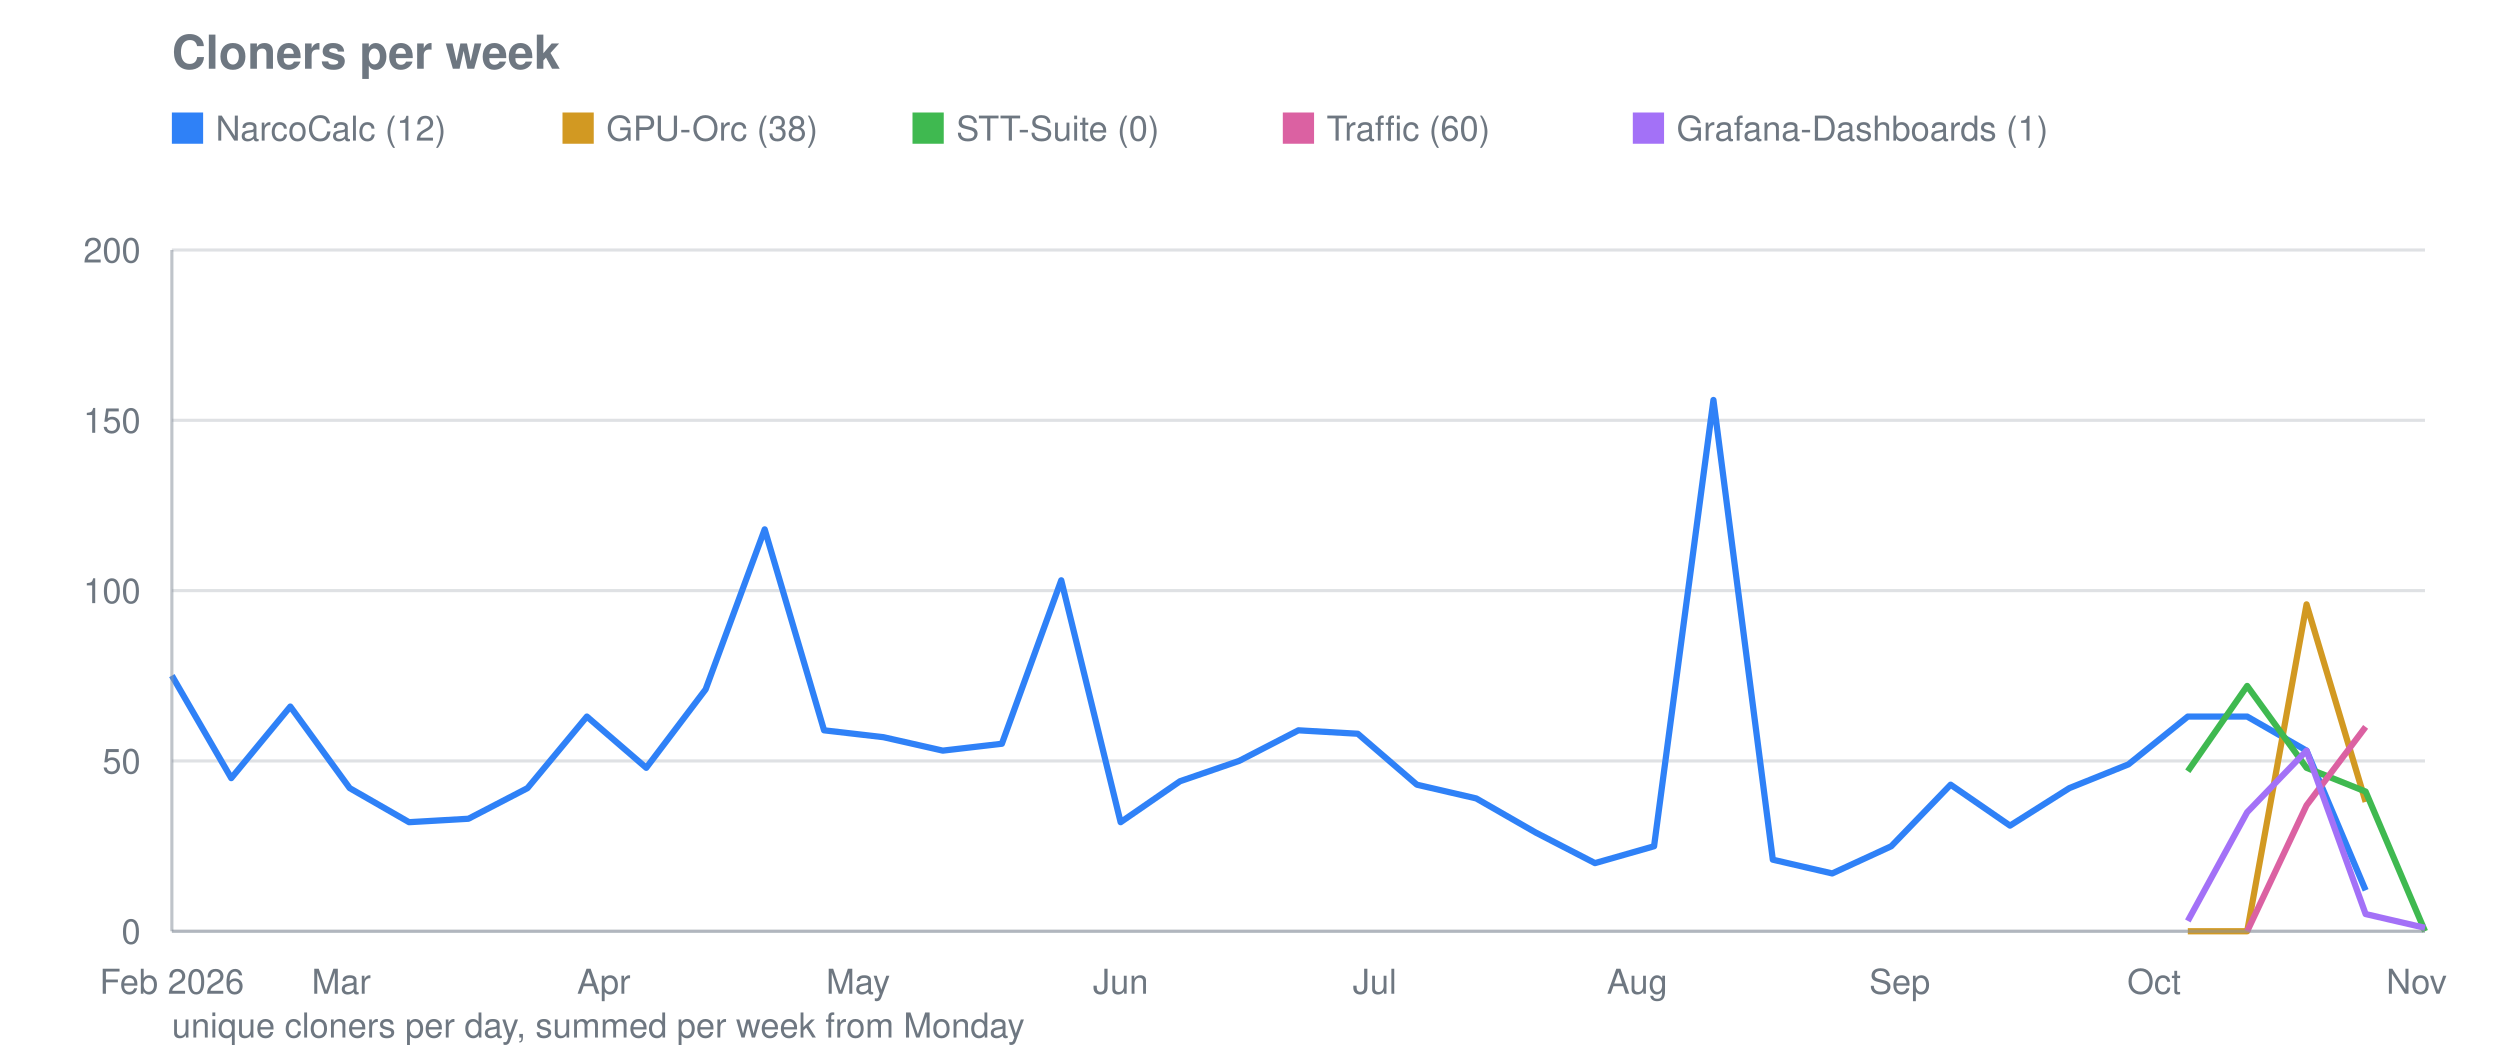
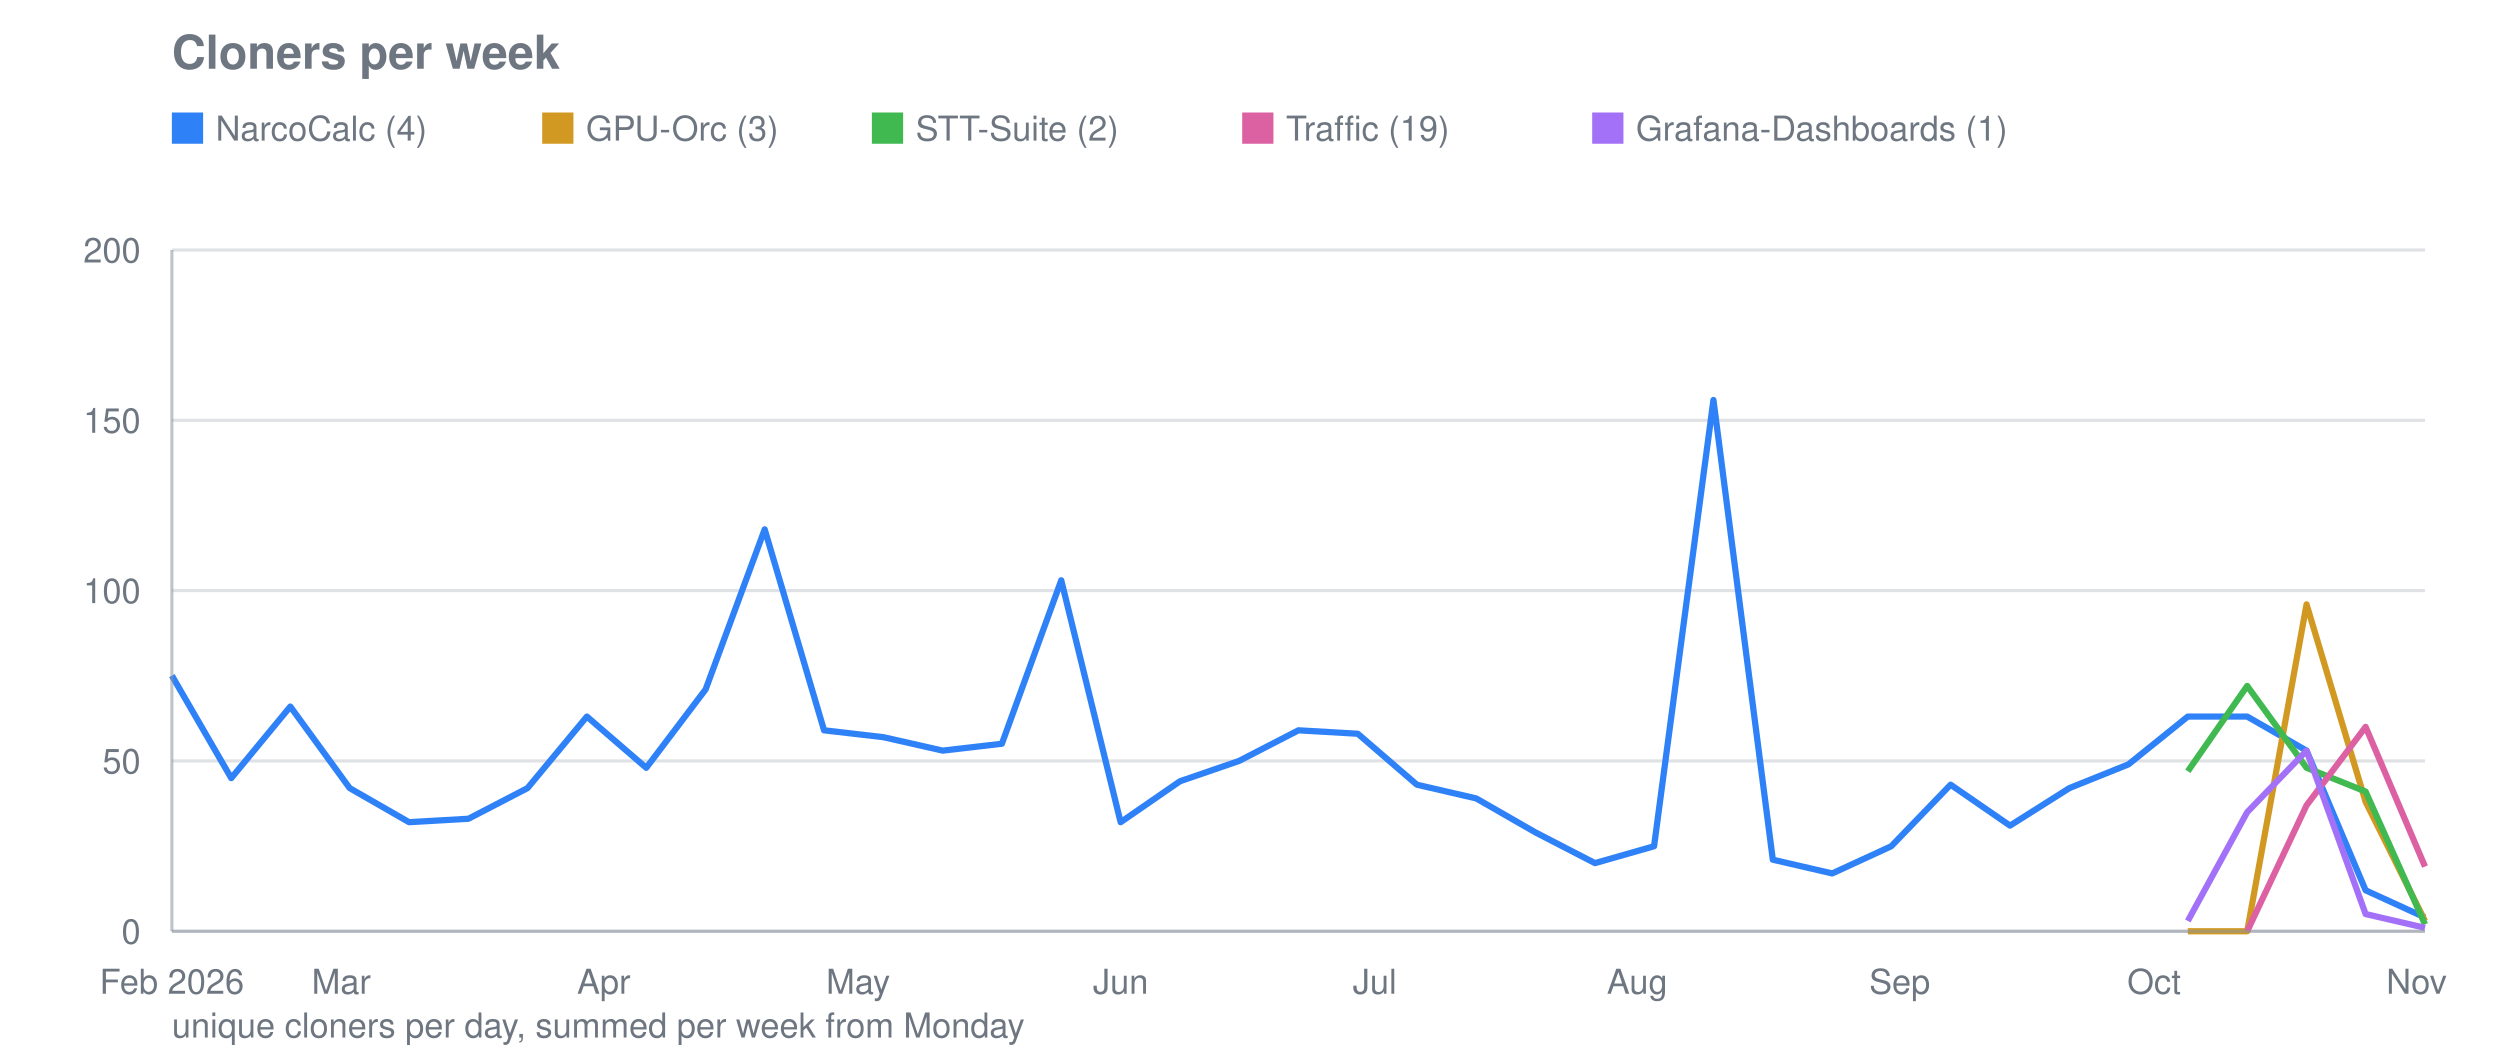
<svg xmlns="http://www.w3.org/2000/svg" viewBox="0 0 800 340" width="800" height="340" role="img" aria-label="Cloners per week">
  <text font-family="system-ui, -apple-system, Segoe UI, Helvetica, Arial, sans-serif" font-size="15" font-weight="600" fill="#6e7781" x="55" y="22">Cloners per week</text>
  <line stroke="#8b949e" stroke-width="1" opacity="0.28" x1="55" y1="298.0" x2="776" y2="298.0" />
  <text font-family="system-ui, -apple-system, Segoe UI, Helvetica, Arial, sans-serif" font-size="11" fill="#6e7781" x="45" y="302.0" text-anchor="end">0</text>
  <line stroke="#8b949e" stroke-width="1" opacity="0.28" x1="55" y1="243.5" x2="776" y2="243.5" />
  <text font-family="system-ui, -apple-system, Segoe UI, Helvetica, Arial, sans-serif" font-size="11" fill="#6e7781" x="45" y="247.5" text-anchor="end">50</text>
  <line stroke="#8b949e" stroke-width="1" opacity="0.28" x1="55" y1="189.0" x2="776" y2="189.0" />
  <text font-family="system-ui, -apple-system, Segoe UI, Helvetica, Arial, sans-serif" font-size="11" fill="#6e7781" x="45" y="193.0" text-anchor="end">100</text>
  <line stroke="#8b949e" stroke-width="1" opacity="0.28" x1="55" y1="134.5" x2="776" y2="134.5" />
  <text font-family="system-ui, -apple-system, Segoe UI, Helvetica, Arial, sans-serif" font-size="11" fill="#6e7781" x="45" y="138.5" text-anchor="end">150</text>
  <line stroke="#8b949e" stroke-width="1" opacity="0.28" x1="55" y1="80.0" x2="776" y2="80.0" />
  <text font-family="system-ui, -apple-system, Segoe UI, Helvetica, Arial, sans-serif" font-size="11" fill="#6e7781" x="45" y="84.0" text-anchor="end">200</text>
  <text font-family="system-ui, -apple-system, Segoe UI, Helvetica, Arial, sans-serif" font-size="11" fill="#6e7781" x="55.0" y="318" text-anchor="middle">Feb 2026</text>
  <text font-family="system-ui, -apple-system, Segoe UI, Helvetica, Arial, sans-serif" font-size="11" fill="#6e7781" x="109.2" y="318" text-anchor="middle">Mar</text>
  <text font-family="system-ui, -apple-system, Segoe UI, Helvetica, Arial, sans-serif" font-size="11" fill="#6e7781" x="193.2" y="318" text-anchor="middle">Apr</text>
  <text font-family="system-ui, -apple-system, Segoe UI, Helvetica, Arial, sans-serif" font-size="11" fill="#6e7781" x="274.6" y="318" text-anchor="middle">May</text>
  <text font-family="system-ui, -apple-system, Segoe UI, Helvetica, Arial, sans-serif" font-size="11" fill="#6e7781" x="358.6" y="318" text-anchor="middle">Jun</text>
  <text font-family="system-ui, -apple-system, Segoe UI, Helvetica, Arial, sans-serif" font-size="11" fill="#6e7781" x="439.9" y="318" text-anchor="middle">Jul</text>
  <text font-family="system-ui, -apple-system, Segoe UI, Helvetica, Arial, sans-serif" font-size="11" fill="#6e7781" x="523.9" y="318" text-anchor="middle">Aug</text>
  <text font-family="system-ui, -apple-system, Segoe UI, Helvetica, Arial, sans-serif" font-size="11" fill="#6e7781" x="607.9" y="318" text-anchor="middle">Sep</text>
  <text font-family="system-ui, -apple-system, Segoe UI, Helvetica, Arial, sans-serif" font-size="11" fill="#6e7781" x="689.3" y="318" text-anchor="middle">Oct</text>
  <text font-family="system-ui, -apple-system, Segoe UI, Helvetica, Arial, sans-serif" font-size="11" fill="#6e7781" x="773.3" y="318" text-anchor="middle">Nov</text>
-   <polyline fill="none" stroke="#2f81f7" stroke-width="2" stroke-linejoin="round" points="55.0,216.2 74.0,249.0 92.9,226.1 111.9,252.2 130.9,263.1 149.9,262.0 168.8,252.2 187.8,229.3 206.8,245.7 225.8,220.6 244.7,169.4 263.7,233.7 282.7,235.9 301.7,240.2 320.6,238.0 339.6,185.7 358.6,263.1 377.6,250.0 396.5,243.5 415.5,233.7 434.5,234.8 453.4,251.1 472.4,255.5 491.4,266.4 510.4,276.2 529.3,270.8 548.3,128.0 567.3,275.1 586.3,279.5 605.2,270.8 624.2,251.1 643.2,264.2 662.2,252.2 681.1,244.6 700.1,229.3 719.1,229.3 738.1,240.2 757.0,284.9" />
+   <polyline fill="none" stroke="#2f81f7" stroke-width="2" stroke-linejoin="round" points="55.0,216.2 74.0,249.0 92.9,226.1 111.9,252.2 130.9,263.1 149.9,262.0 168.8,252.2 187.8,229.3 206.8,245.7 225.8,220.6 244.7,169.4 263.7,233.7 282.7,235.9 301.7,240.2 320.6,238.0 339.6,185.7 358.6,263.1 377.6,250.0 396.5,243.5 415.5,233.7 434.5,234.8 453.4,251.1 472.4,255.5 491.4,266.4 510.4,276.2 529.3,270.8 548.3,128.0 567.3,275.1 586.3,279.5 605.2,270.8 624.2,251.1 643.2,264.2 662.2,252.2 681.1,244.6 700.1,229.3 719.1,229.3 738.1,240.2 757.0,284.9 776.0,293.6" />
  <rect fill="#2f81f7" x="55" y="36" width="10" height="10" />
-   <text font-family="system-ui, -apple-system, Segoe UI, Helvetica, Arial, sans-serif" font-size="11" fill="#6e7781" x="69" y="45">NarcoCalc (12)</text>
-   <polyline fill="none" stroke="#d29922" stroke-width="2" stroke-linejoin="round" points="700.1,298.0 719.1,298.0 738.1,193.4 757.0,256.6" />
-   <rect fill="#d29922" x="180.0" y="36" width="10" height="10" />
-   <text font-family="system-ui, -apple-system, Segoe UI, Helvetica, Arial, sans-serif" font-size="11" fill="#6e7781" x="194.0" y="45">GPU-Orc (38)</text>
-   <polyline fill="none" stroke="#3fb950" stroke-width="2" stroke-linejoin="round" points="700.1,246.8 719.1,219.5 738.1,245.7 757.0,253.3 776.0,298.0" />
-   <rect fill="#3fb950" x="292.0" y="36" width="10" height="10" />
-   <text font-family="system-ui, -apple-system, Segoe UI, Helvetica, Arial, sans-serif" font-size="11" fill="#6e7781" x="306.0" y="45">STT-Suite (0)</text>
-   <polyline fill="none" stroke="#db61a2" stroke-width="2" stroke-linejoin="round" points="719.1,298.0 738.1,257.7 757.0,232.6" />
-   <rect fill="#db61a2" x="410.5" y="36" width="10" height="10" />
-   <text font-family="system-ui, -apple-system, Segoe UI, Helvetica, Arial, sans-serif" font-size="11" fill="#6e7781" x="424.5" y="45">Traffic (60)</text>
+   <text font-family="system-ui, -apple-system, Segoe UI, Helvetica, Arial, sans-serif" font-size="11" fill="#6e7781" x="69" y="45">NarcoCalc (4)</text>
+   <polyline fill="none" stroke="#d29922" stroke-width="2" stroke-linejoin="round" points="700.1,298.0 719.1,298.0 738.1,193.4 757.0,256.6 776.0,294.7" />
+   <rect fill="#d29922" x="173.5" y="36" width="10" height="10" />
+   <text font-family="system-ui, -apple-system, Segoe UI, Helvetica, Arial, sans-serif" font-size="11" fill="#6e7781" x="187.5" y="45">GPU-Orc (3)</text>
+   <polyline fill="none" stroke="#3fb950" stroke-width="2" stroke-linejoin="round" points="700.1,246.8 719.1,219.5 738.1,245.7 757.0,253.3 776.0,295.8" />
+   <rect fill="#3fb950" x="279.0" y="36" width="10" height="10" />
+   <text font-family="system-ui, -apple-system, Segoe UI, Helvetica, Arial, sans-serif" font-size="11" fill="#6e7781" x="293.0" y="45">STT-Suite (2)</text>
+   <polyline fill="none" stroke="#db61a2" stroke-width="2" stroke-linejoin="round" points="719.1,298.0 738.1,257.7 757.0,232.6 776.0,277.3" />
+   <rect fill="#db61a2" x="397.5" y="36" width="10" height="10" />
+   <text font-family="system-ui, -apple-system, Segoe UI, Helvetica, Arial, sans-serif" font-size="11" fill="#6e7781" x="411.5" y="45">Traffic (19)</text>
  <polyline fill="none" stroke="#a371f7" stroke-width="2" stroke-linejoin="round" points="700.1,294.7 719.1,259.9 738.1,240.2 757.0,292.5 776.0,296.9" />
-   <rect fill="#a371f7" x="522.5" y="36" width="10" height="10" />
-   <text font-family="system-ui, -apple-system, Segoe UI, Helvetica, Arial, sans-serif" font-size="11" fill="#6e7781" x="536.5" y="45">Grafana-Dashboards (1)</text>
+   <rect fill="#a371f7" x="509.5" y="36" width="10" height="10" />
+   <text font-family="system-ui, -apple-system, Segoe UI, Helvetica, Arial, sans-serif" font-size="11" fill="#6e7781" x="523.5" y="45">Grafana-Dashboards (1)</text>
  <line stroke="#8b949e" stroke-width="1" opacity="0.55" x1="55" y1="80" x2="55" y2="298" />
  <line stroke="#8b949e" stroke-width="1" opacity="0.55" x1="55" y1="298" x2="776" y2="298" />
  <text font-family="system-ui, -apple-system, Segoe UI, Helvetica, Arial, sans-serif" font-size="11" fill="#6e7781" x="55" y="332">unique cloners per day, summed per week from Monday</text>
</svg>
